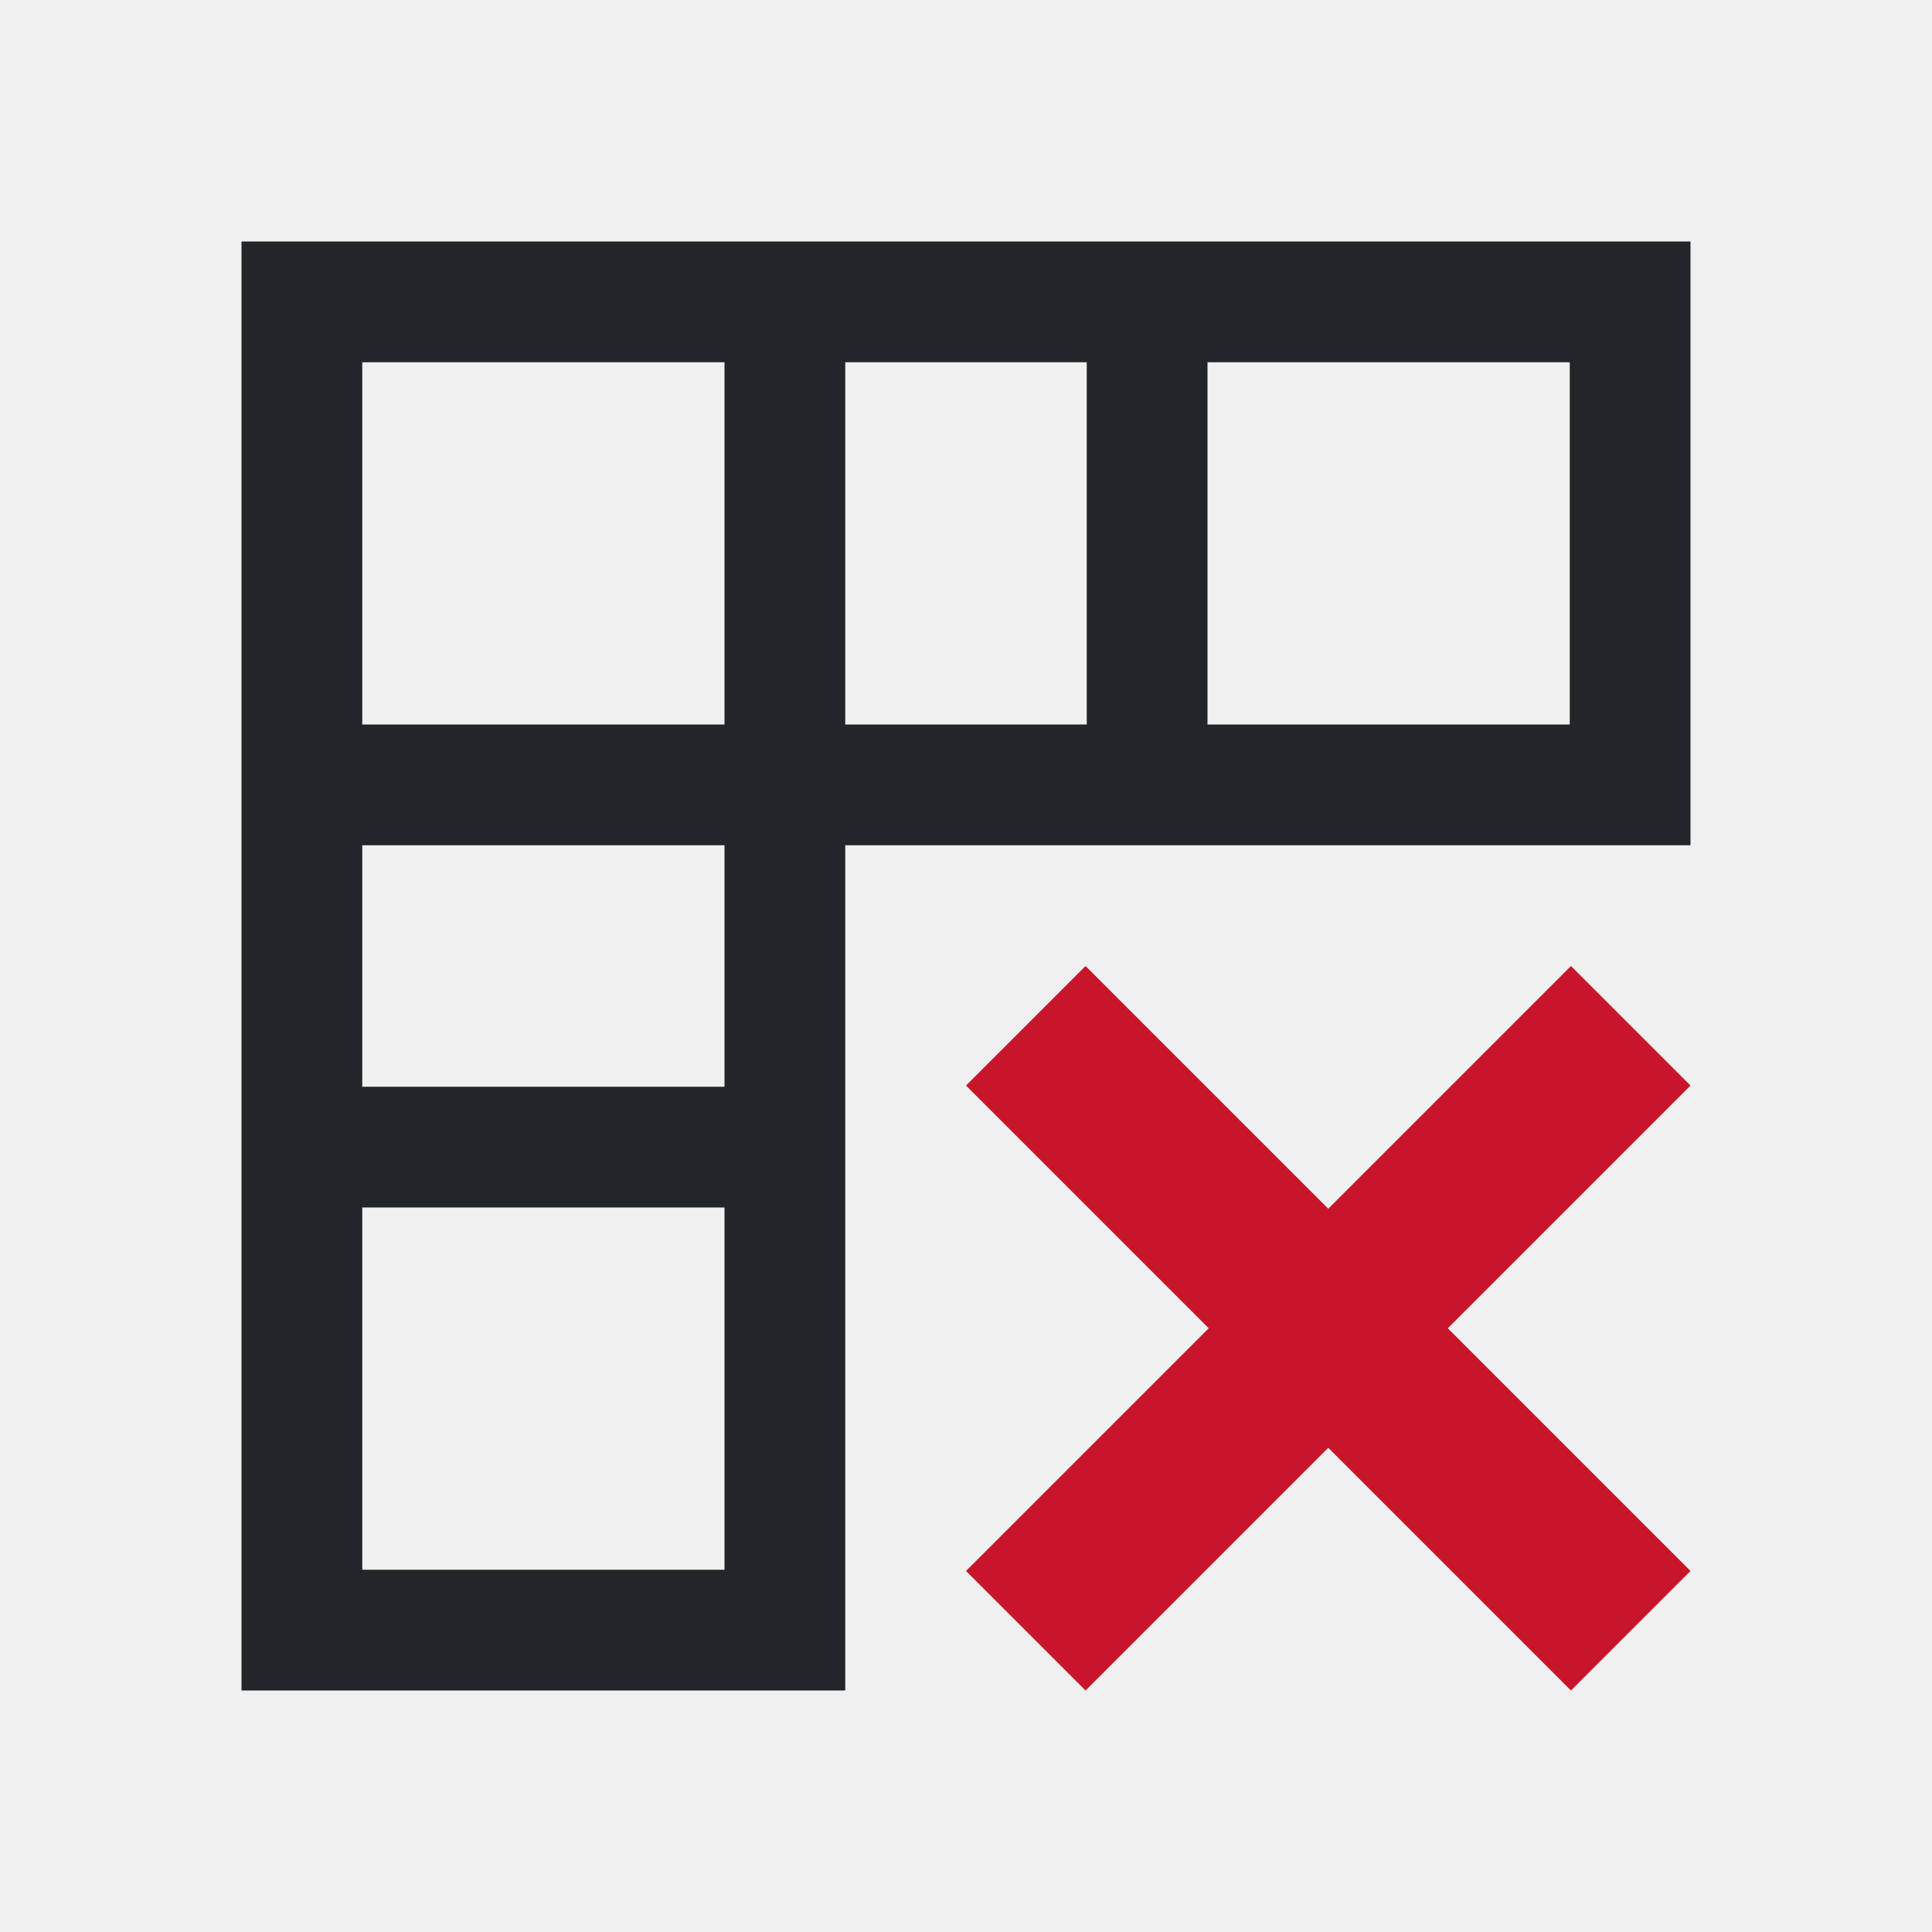
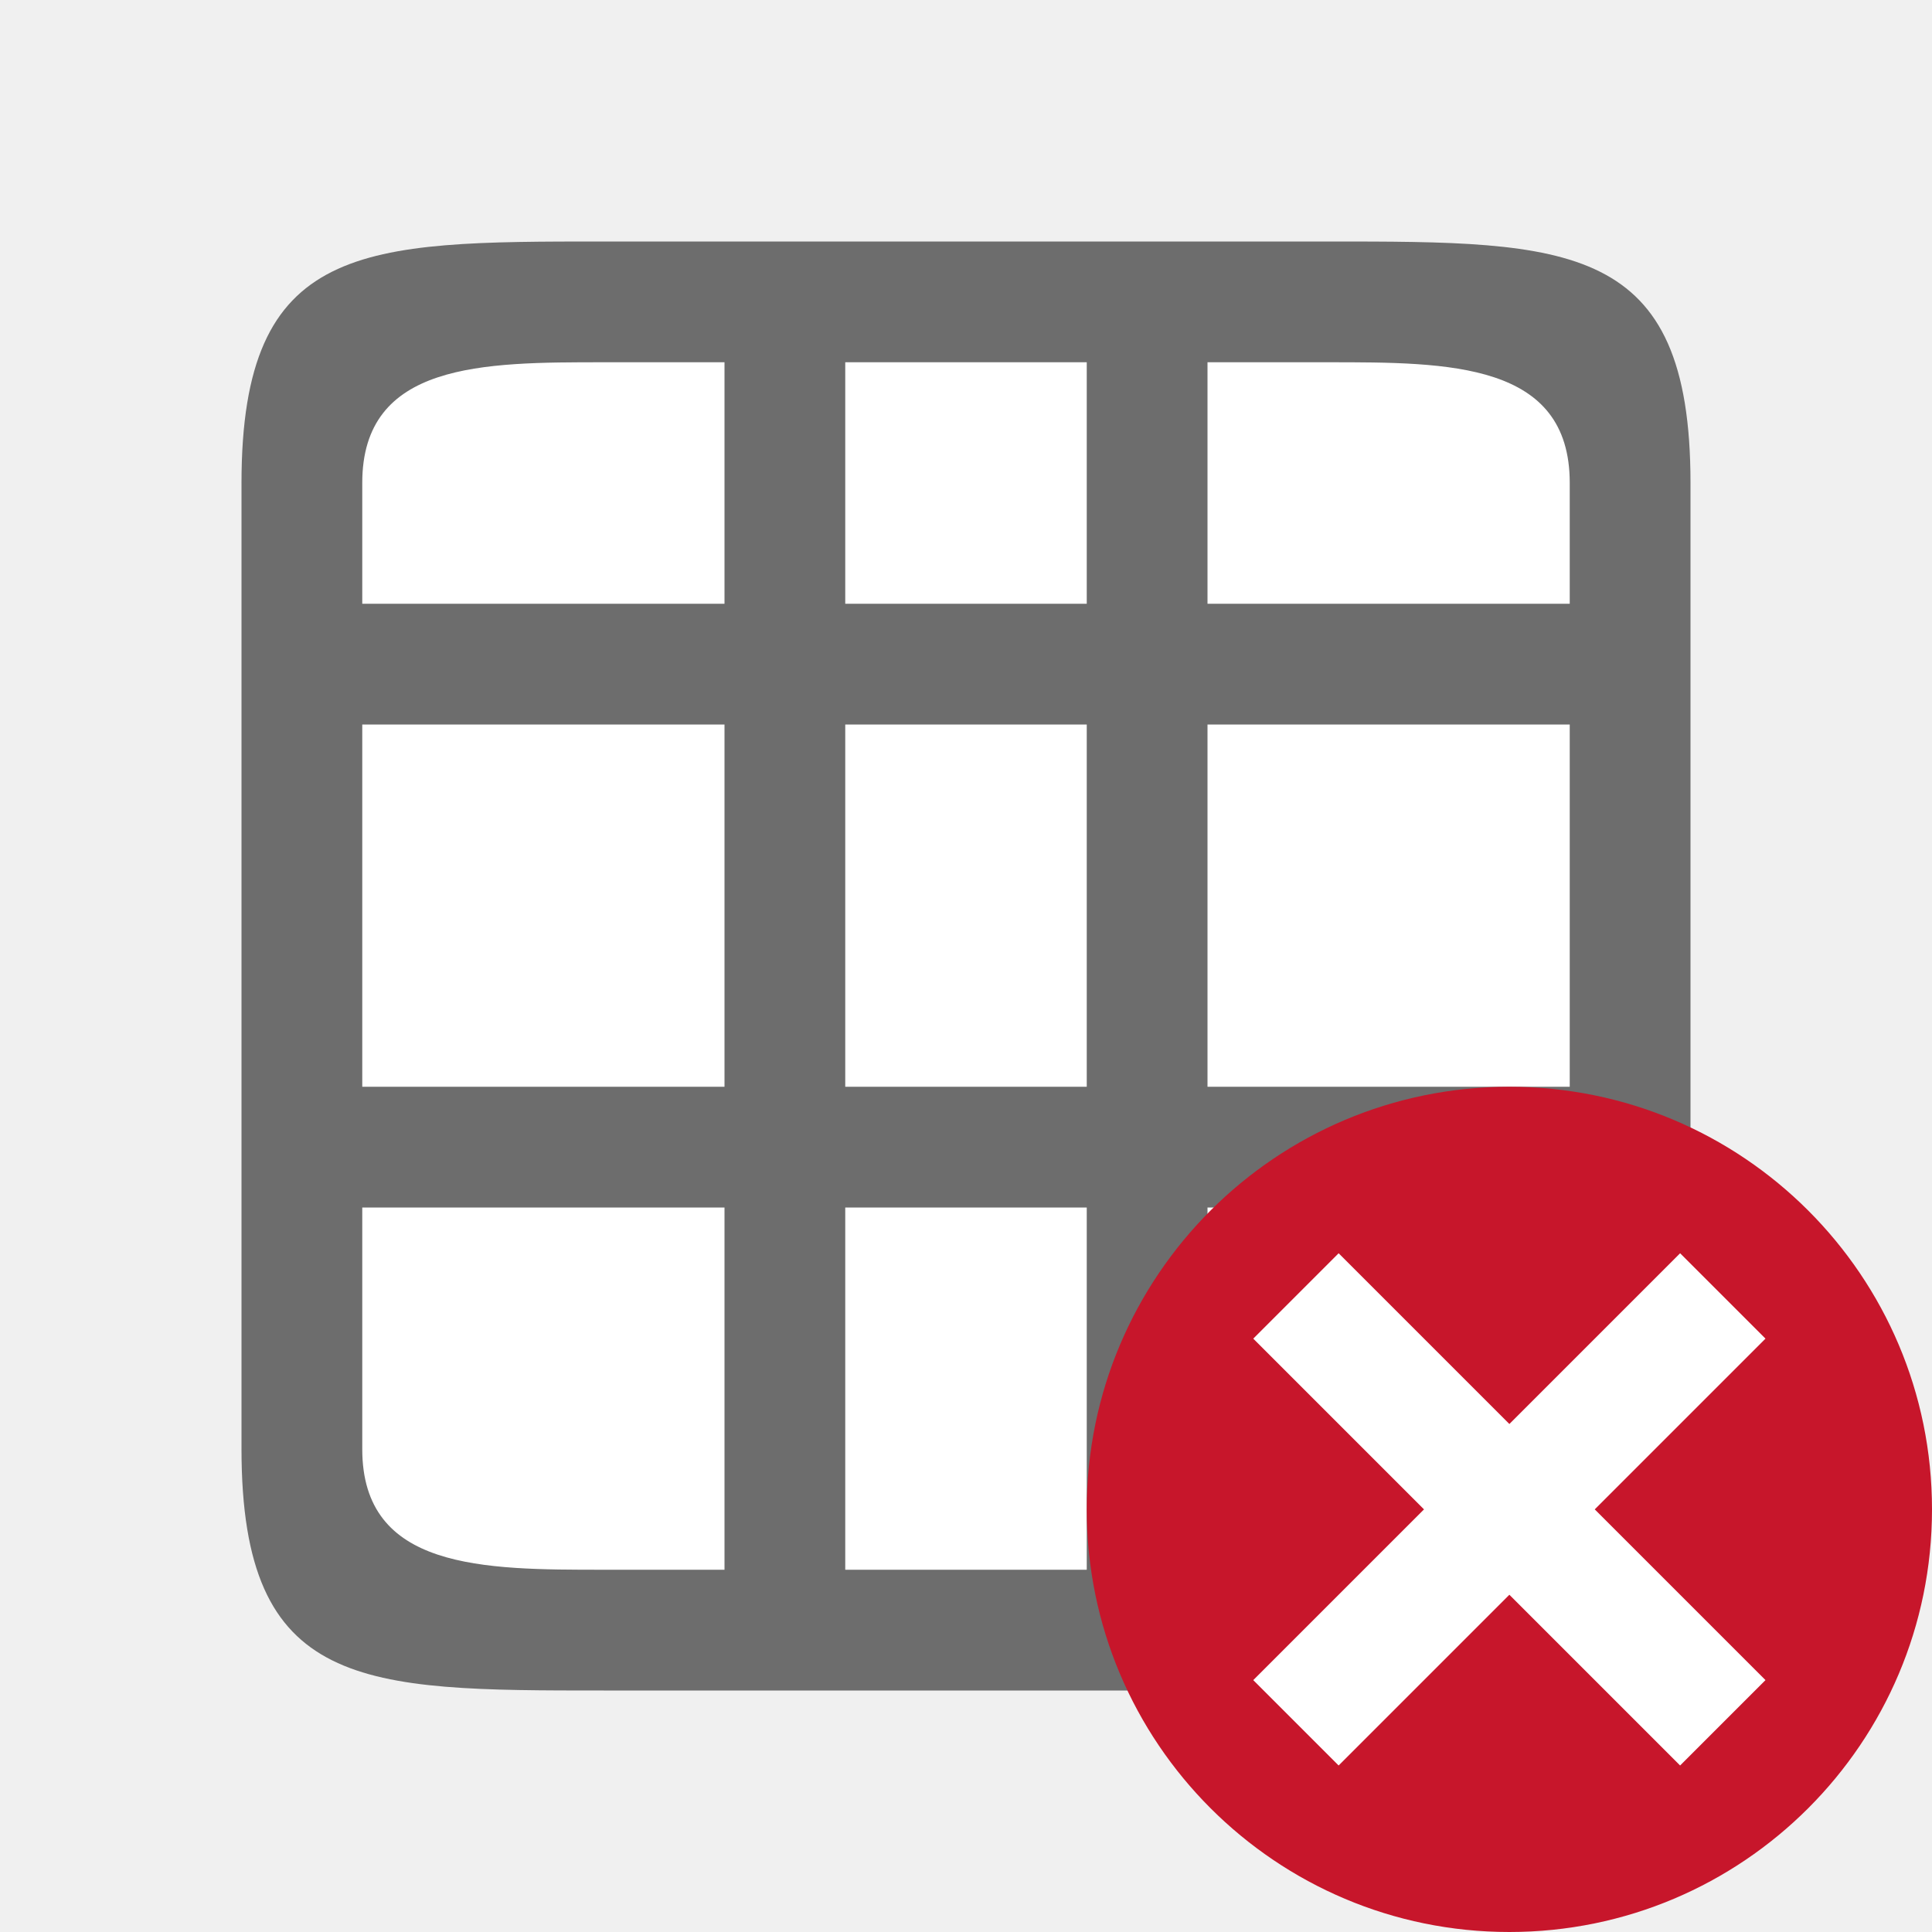
- <svg xmlns="http://www.w3.org/2000/svg" viewBox="0 0 16 16">
-   <path d="m2 2v1 10 1h5v-1-3-1-2h2 1 3 1v-1-3-1zm1 1h3v3h-3zm4 0h2v3h-2zm3 0h3v3h-3zm-7 4h3v2h-3zm0 3h3v3h-3z" fill="#232629" />
-   <path d="m8.99 8-.99.99 2.01 2.01-2.01 2.01.99.99 2.01-2.01 2.01 2.01.99-.99-2.01-2.01 2.01-2.01-.99-.99-2.01 2.01z" fill="#c7162b" />
+ <svg xmlns="http://www.w3.org/2000/svg" viewBox="0 0 16 16" version="1.1" id="svg6">
+   <defs id="defs10" />
+   <rect style="opacity:1;fill:#ffffff;fill-opacity:1;stroke:none;stroke-width:2;stroke-linecap:round;stroke-linejoin:round;stroke-miterlimit:4;stroke-dasharray:none;stroke-opacity:1" id="rect820" width="10" height="10" x="3" y="3" />
+   <path d="M 2,4 V 12 c 0,2 1,2 3,2 H 9 10 11 c 2,0 3,0 3,-2 V 4 c 0,-2 -1,-2 -3,-2 H 5 c -2,0 -3,0 -3,2 z m 3,-1 h 1 v 2 h -3 v -1 c 0,-1 1,-1 2,-1 z m 2,0 h 2 v 2 H 7 Z m 3,0 h 1 c 1,0 2,0 2,1 v 1 h -1 -1 -1 z m -7,3 h 3 v 3 h -3 z m 4,0 h 2 v 3 H 7 Z m 3,0 h 1 1 1 v 3 h -1 -1 -1 z m -7,4 h 3 V 13 h -1 c -1,0 -2,0 -2,-1 z m 4,0 H 9 V 13 H 7 Z m 3,0 h 1 1 1 V 12 c 0,1 -1,1 -2,1 h -1 z" id="path2" style="fill:#6d6d6d;fill-opacity:1" />
+   <circle style="opacity:1;vector-effect:none;fill:#c7162b;fill-opacity:1;stroke:none;stroke-width:3.5;stroke-linecap:butt;stroke-linejoin:round;stroke-miterlimit:4;stroke-dasharray:none;stroke-dashoffset:0;stroke-opacity:1" id="path2644" cy="12.5" cx="12.5" r="3.5" />
+   <path id="path1063" overflow="visible" font-weight="400" style="color:#000000;font-weight:400;line-height:normal;font-family:sans-serif;text-indent:0;text-align:start;text-decoration:none;text-decoration-line:none;text-decoration-style:solid;text-decoration-color:#000000;text-transform:none;white-space:normal;overflow:visible;isolation:auto;mix-blend-mode:normal;fill:#ffffff;fill-opacity:1;marker:none" d="M 13.914,10.379 12.5,11.793 l -1.414,-1.414 -0.707,0.707 1.414,1.414 -1.414,1.414 0.707,0.707 1.414,-1.414 1.414,1.414 0.707,-0.707 -1.414,-1.414 1.414,-1.414 z" />
</svg>
